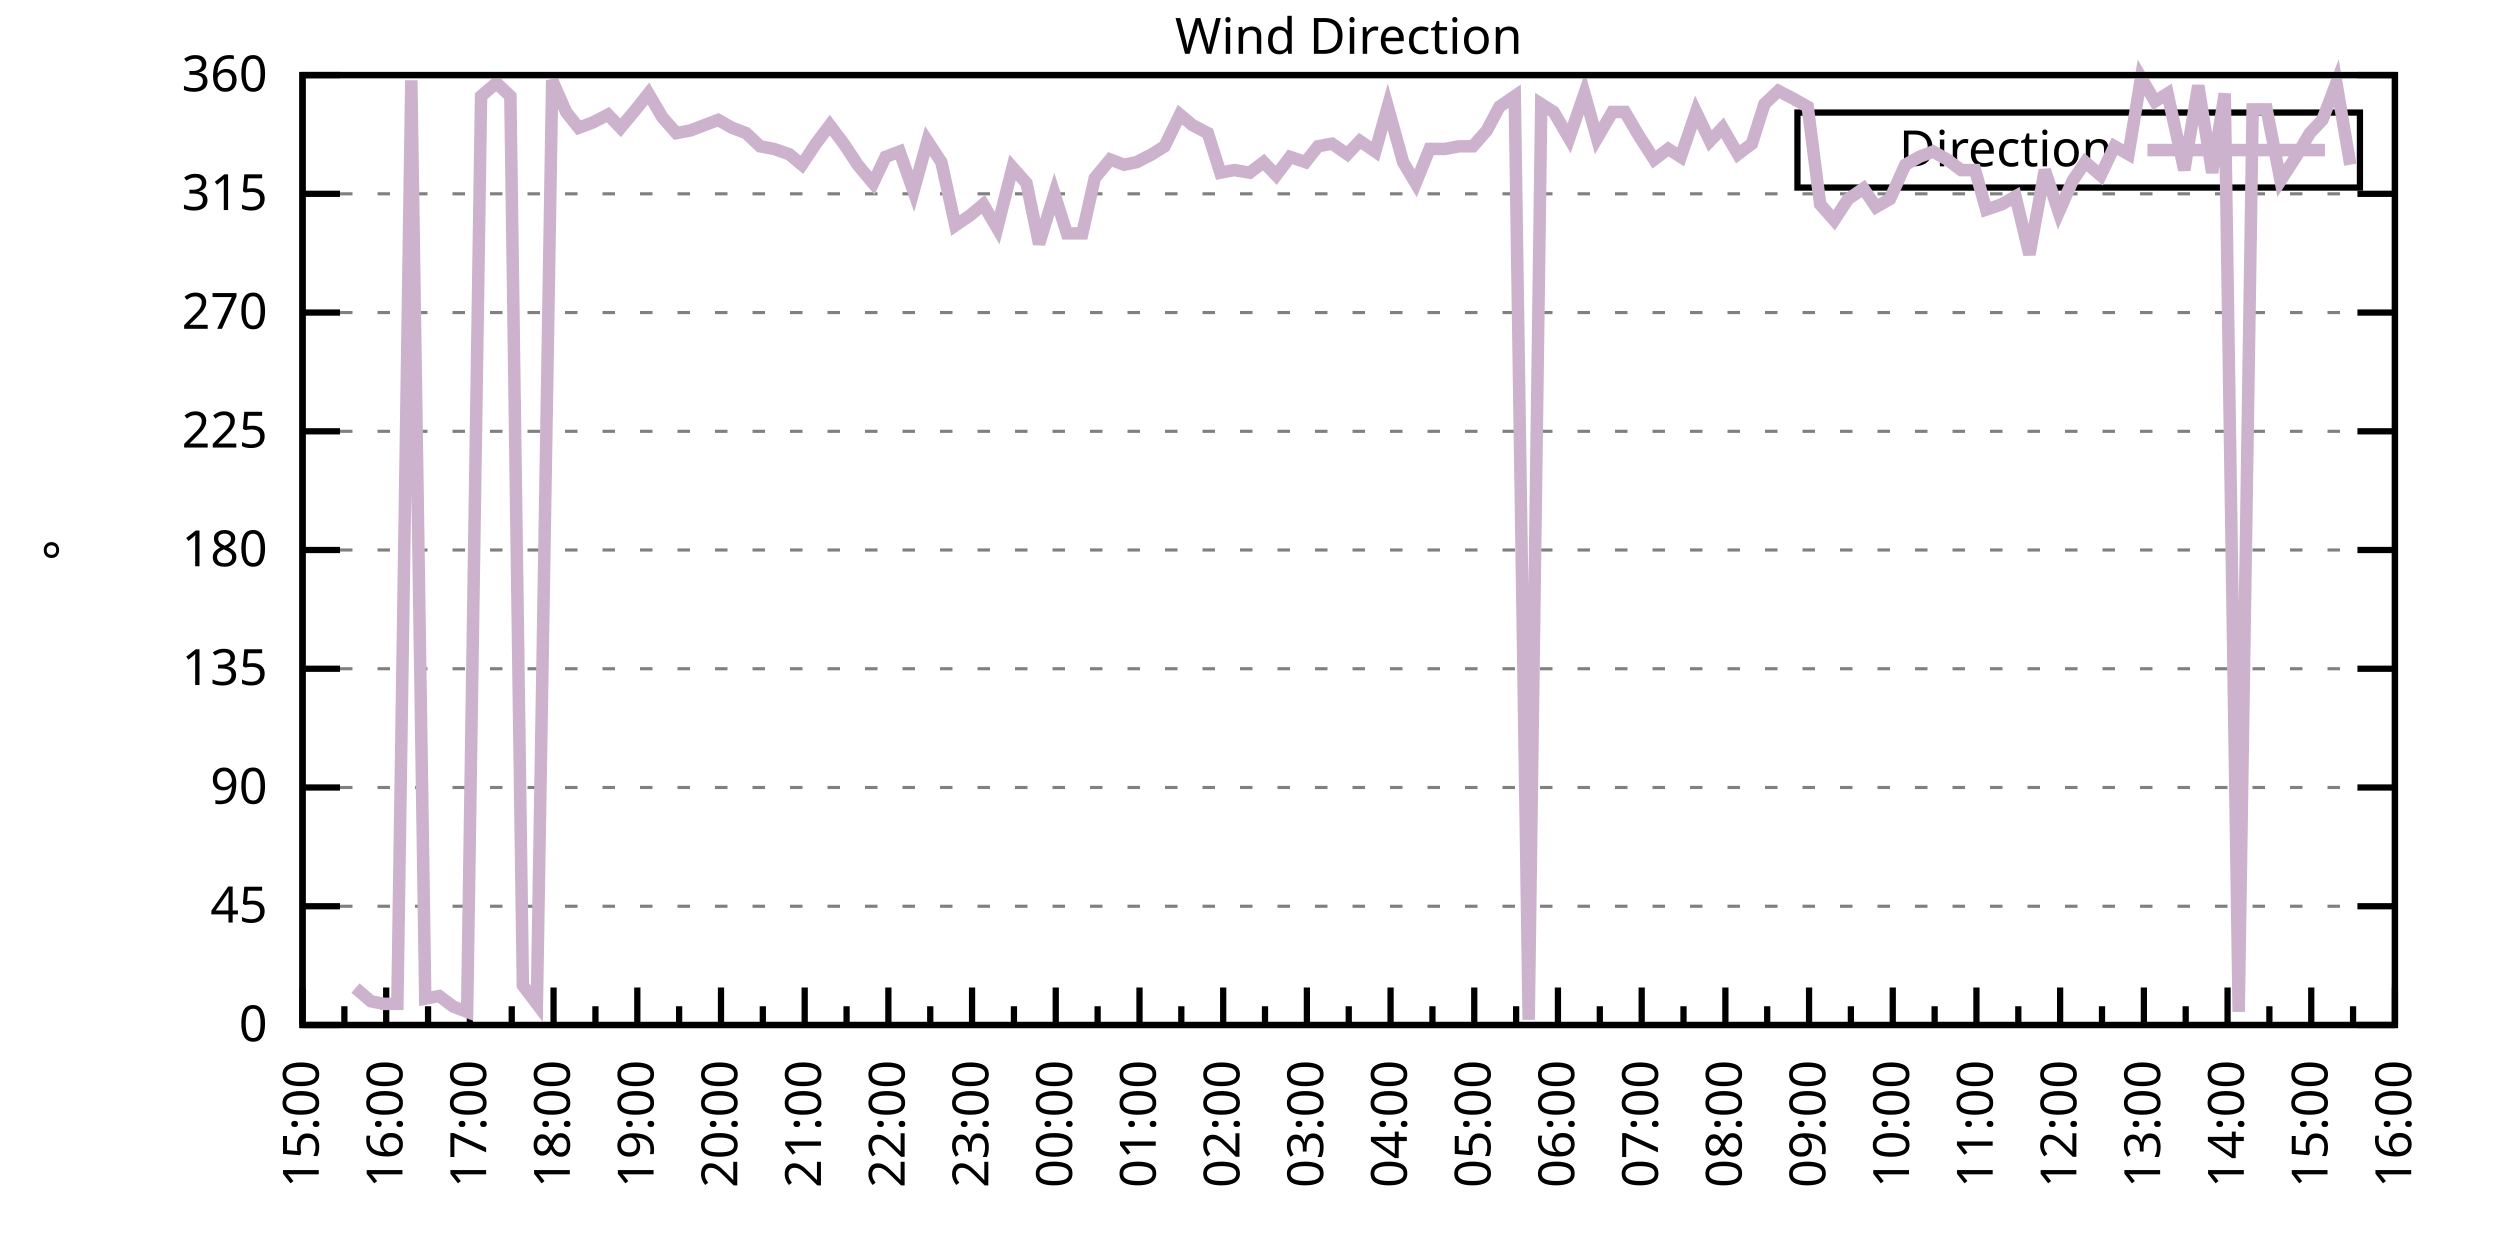
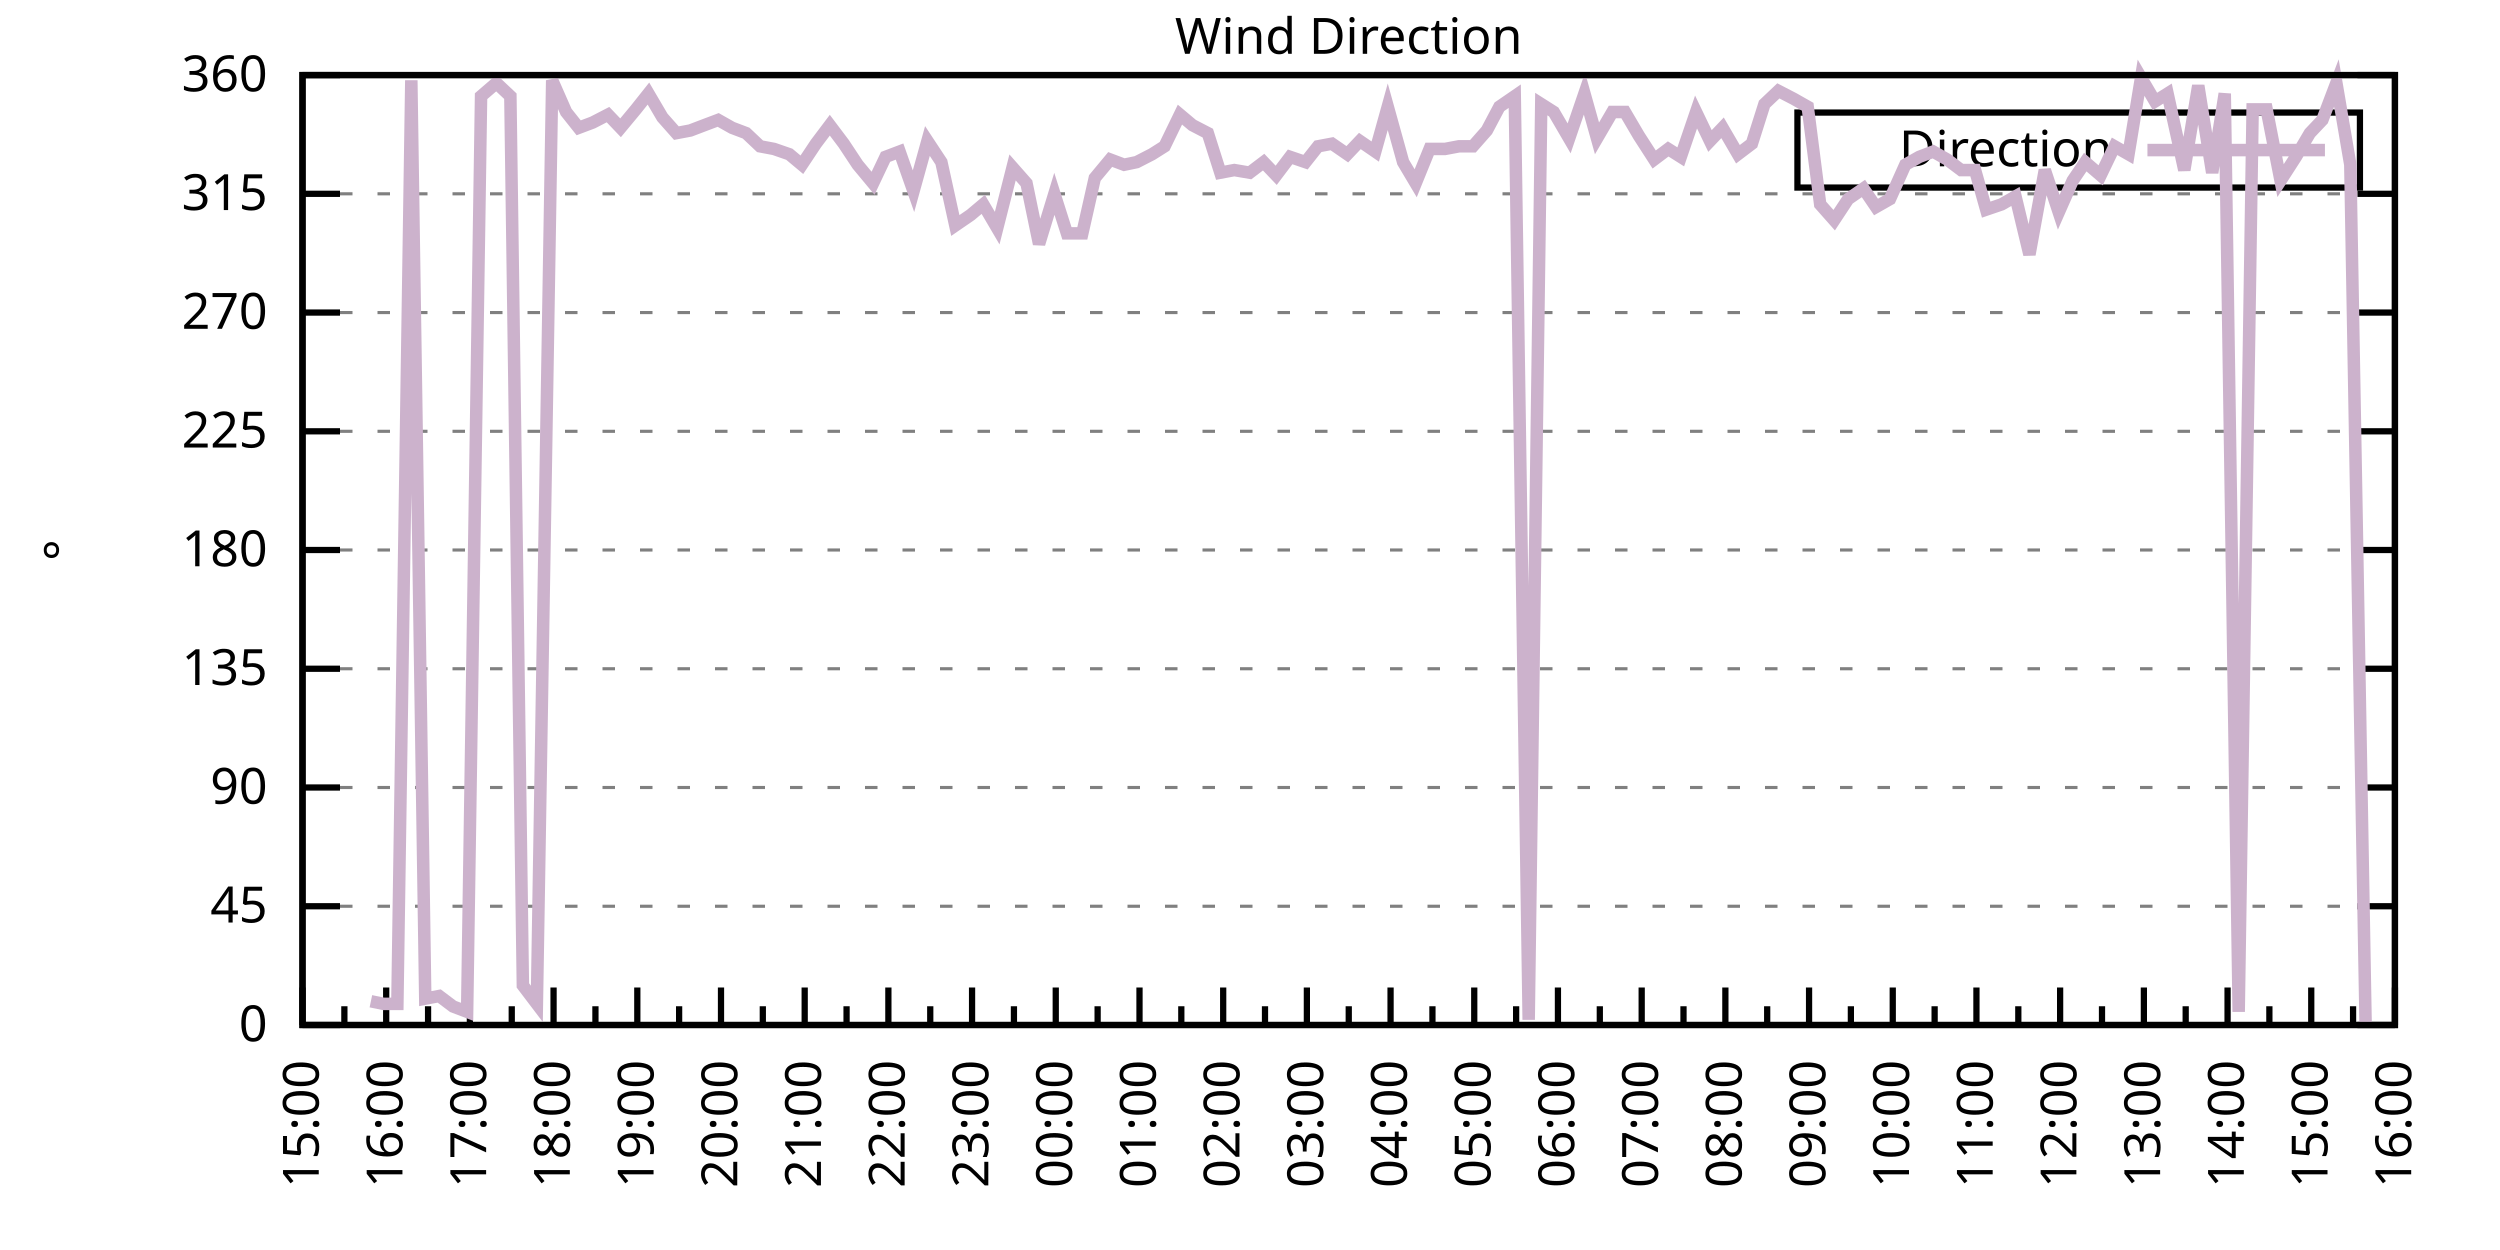
<svg xmlns="http://www.w3.org/2000/svg" xmlns:xlink="http://www.w3.org/1999/xlink" width="400" height="200" viewBox="0 0 400 200">
  <g id="gnuplot_canvas">
    <rect x="0" y="0" width="400" height="200" fill="none" />
    <defs>
      <circle id="gpDot" r="0.5" stroke-width="0.5" stroke="currentColor" />
      <path id="gpPt0" stroke-width="0.333" stroke="currentColor" d="M-1,0 h2 M0,-1 v2" />
      <path id="gpPt1" stroke-width="0.333" stroke="currentColor" d="M-1,-1 L1,1 M1,-1 L-1,1" />
      <path id="gpPt2" stroke-width="0.333" stroke="currentColor" d="M-1,0 L1,0 M0,-1 L0,1 M-1,-1 L1,1 M-1,1 L1,-1" />
      <rect id="gpPt3" stroke-width="0.333" stroke="currentColor" x="-1" y="-1" width="2" height="2" />
      <rect id="gpPt4" stroke-width="0.333" stroke="currentColor" fill="currentColor" x="-1" y="-1" width="2" height="2" />
      <circle id="gpPt5" stroke-width="0.333" stroke="currentColor" cx="0" cy="0" r="1" />
      <use xlink:href="#gpPt5" id="gpPt6" fill="currentColor" stroke="none" />
      <path id="gpPt7" stroke-width="0.333" stroke="currentColor" d="M0,-1.33 L-1.33,0.67 L1.33,0.67 z" />
      <use xlink:href="#gpPt7" id="gpPt8" fill="currentColor" stroke="none" />
      <use xlink:href="#gpPt7" id="gpPt9" stroke="currentColor" transform="rotate(180)" />
      <use xlink:href="#gpPt9" id="gpPt10" fill="currentColor" stroke="none" />
      <use xlink:href="#gpPt3" id="gpPt11" stroke="currentColor" transform="rotate(45)" />
      <use xlink:href="#gpPt11" id="gpPt12" fill="currentColor" stroke="none" />
      <path id="gpPt13" stroke-width="0.333" stroke="currentColor" d="M0,1.330 L1.265,0.411 L0.782,-1.067 L-0.782,-1.076 L-1.265,0.411 z" />
      <use xlink:href="#gpPt13" id="gpPt14" fill="currentColor" stroke="none" />
      <filter id="textbox" filterUnits="objectBoundingBox" x="0" y="0" height="1" width="1">
        <feFlood flood-color="white" flood-opacity="1" result="bgnd" />
        <feComposite in="SourceGraphic" in2="bgnd" operator="atop" />
      </filter>
      <filter id="greybox" filterUnits="objectBoundingBox" x="0" y="0" height="1" width="1">
        <feFlood flood-color="lightgrey" flood-opacity="1" result="grey" />
        <feComposite in="SourceGraphic" in2="grey" operator="atop" />
      </filter>
    </defs>
    <g fill="none" color="white" stroke="currentColor" stroke-width="1.00" stroke-linecap="butt" stroke-linejoin="miter">
</g>
    <g fill="none" color="black" stroke="currentColor" stroke-width="1.00" stroke-linecap="butt" stroke-linejoin="miter">
      <g stroke="none" shape-rendering="crispEdges">
        <polygon fill="rgb(255, 255, 255)" points="48.40,164.00 383.18,164.00 383.18,12.02 48.40,12.02 " />
      </g>
    </g>
    <g fill="none" color="black" stroke="currentColor" stroke-width="1.00" stroke-linecap="butt" stroke-linejoin="miter">
</g>
    <g fill="none" color="black" stroke="black" stroke-width="0.50" stroke-linecap="butt" stroke-linejoin="miter">
</g>
    <g fill="none" color="gray" stroke="currentColor" stroke-width="0.50" stroke-linecap="butt" stroke-linejoin="miter">
      <path stroke="gray" stroke-dasharray="2,4" class="gridline" d="M48.40,164.00 L383.19,164.00  " />
    </g>
    <g fill="none" color="gray" stroke="gray" stroke-width="1.00" stroke-linecap="butt" stroke-linejoin="miter">
</g>
    <g fill="none" color="black" stroke="currentColor" stroke-width="1.00" stroke-linecap="butt" stroke-linejoin="miter">
      <path stroke="black" d="M48.40,164.00 L54.40,164.00 M383.19,164.00 L377.19,164.00  " />
      <g transform="translate(42.80,166.60)" stroke="none" fill="black" font-family="Sans" font-size="8.00" text-anchor="end">
        <text>
          <tspan font-family="Sans"> 0</tspan>
        </text>
      </g>
    </g>
    <g fill="none" color="black" stroke="currentColor" stroke-width="1.00" stroke-linecap="butt" stroke-linejoin="miter">
</g>
    <g fill="none" color="black" stroke="black" stroke-width="0.50" stroke-linecap="butt" stroke-linejoin="miter">
</g>
    <g fill="none" color="gray" stroke="currentColor" stroke-width="0.50" stroke-linecap="butt" stroke-linejoin="miter">
      <path stroke="gray" stroke-dasharray="2,4" class="gridline" d="M48.40,145.00 L383.19,145.00  " />
    </g>
    <g fill="none" color="gray" stroke="gray" stroke-width="1.00" stroke-linecap="butt" stroke-linejoin="miter">
</g>
    <g fill="none" color="black" stroke="currentColor" stroke-width="1.00" stroke-linecap="butt" stroke-linejoin="miter">
      <path stroke="black" d="M48.40,145.00 L54.40,145.00 M383.19,145.00 L377.19,145.00  " />
      <g transform="translate(42.80,147.60)" stroke="none" fill="black" font-family="Sans" font-size="8.00" text-anchor="end">
        <text>
          <tspan font-family="Sans"> 45</tspan>
        </text>
      </g>
    </g>
    <g fill="none" color="black" stroke="currentColor" stroke-width="1.00" stroke-linecap="butt" stroke-linejoin="miter">
</g>
    <g fill="none" color="black" stroke="black" stroke-width="0.50" stroke-linecap="butt" stroke-linejoin="miter">
</g>
    <g fill="none" color="gray" stroke="currentColor" stroke-width="0.50" stroke-linecap="butt" stroke-linejoin="miter">
      <path stroke="gray" stroke-dasharray="2,4" class="gridline" d="M48.40,126.00 L383.19,126.00  " />
    </g>
    <g fill="none" color="gray" stroke="gray" stroke-width="1.00" stroke-linecap="butt" stroke-linejoin="miter">
</g>
    <g fill="none" color="black" stroke="currentColor" stroke-width="1.00" stroke-linecap="butt" stroke-linejoin="miter">
      <path stroke="black" d="M48.40,126.00 L54.40,126.00 M383.19,126.00 L377.19,126.00  " />
      <g transform="translate(42.80,128.60)" stroke="none" fill="black" font-family="Sans" font-size="8.00" text-anchor="end">
        <text>
          <tspan font-family="Sans"> 90</tspan>
        </text>
      </g>
    </g>
    <g fill="none" color="black" stroke="currentColor" stroke-width="1.00" stroke-linecap="butt" stroke-linejoin="miter">
</g>
    <g fill="none" color="black" stroke="black" stroke-width="0.50" stroke-linecap="butt" stroke-linejoin="miter">
</g>
    <g fill="none" color="gray" stroke="currentColor" stroke-width="0.50" stroke-linecap="butt" stroke-linejoin="miter">
      <path stroke="gray" stroke-dasharray="2,4" class="gridline" d="M48.40,107.00 L383.19,107.00  " />
    </g>
    <g fill="none" color="gray" stroke="gray" stroke-width="1.00" stroke-linecap="butt" stroke-linejoin="miter">
</g>
    <g fill="none" color="black" stroke="currentColor" stroke-width="1.00" stroke-linecap="butt" stroke-linejoin="miter">
      <path stroke="black" d="M48.40,107.00 L54.40,107.00 M383.19,107.00 L377.19,107.00  " />
      <g transform="translate(42.80,109.60)" stroke="none" fill="black" font-family="Sans" font-size="8.00" text-anchor="end">
        <text>
          <tspan font-family="Sans"> 135</tspan>
        </text>
      </g>
    </g>
    <g fill="none" color="black" stroke="currentColor" stroke-width="1.00" stroke-linecap="butt" stroke-linejoin="miter">
</g>
    <g fill="none" color="black" stroke="black" stroke-width="0.50" stroke-linecap="butt" stroke-linejoin="miter">
</g>
    <g fill="none" color="gray" stroke="currentColor" stroke-width="0.50" stroke-linecap="butt" stroke-linejoin="miter">
      <path stroke="gray" stroke-dasharray="2,4" class="gridline" d="M48.40,88.00 L383.19,88.00  " />
    </g>
    <g fill="none" color="gray" stroke="gray" stroke-width="1.00" stroke-linecap="butt" stroke-linejoin="miter">
</g>
    <g fill="none" color="black" stroke="currentColor" stroke-width="1.00" stroke-linecap="butt" stroke-linejoin="miter">
      <path stroke="black" d="M48.40,88.00 L54.40,88.00 M383.19,88.00 L377.19,88.00  " />
      <g transform="translate(42.80,90.60)" stroke="none" fill="black" font-family="Sans" font-size="8.00" text-anchor="end">
        <text>
          <tspan font-family="Sans"> 180</tspan>
        </text>
      </g>
    </g>
    <g fill="none" color="black" stroke="currentColor" stroke-width="1.00" stroke-linecap="butt" stroke-linejoin="miter">
</g>
    <g fill="none" color="black" stroke="black" stroke-width="0.50" stroke-linecap="butt" stroke-linejoin="miter">
</g>
    <g fill="none" color="gray" stroke="currentColor" stroke-width="0.50" stroke-linecap="butt" stroke-linejoin="miter">
      <path stroke="gray" stroke-dasharray="2,4" class="gridline" d="M48.40,69.01 L383.19,69.01  " />
    </g>
    <g fill="none" color="gray" stroke="gray" stroke-width="1.00" stroke-linecap="butt" stroke-linejoin="miter">
</g>
    <g fill="none" color="black" stroke="currentColor" stroke-width="1.00" stroke-linecap="butt" stroke-linejoin="miter">
      <path stroke="black" d="M48.40,69.01 L54.40,69.01 M383.19,69.01 L377.19,69.01  " />
      <g transform="translate(42.80,71.61)" stroke="none" fill="black" font-family="Sans" font-size="8.00" text-anchor="end">
        <text>
          <tspan font-family="Sans"> 225</tspan>
        </text>
      </g>
    </g>
    <g fill="none" color="black" stroke="currentColor" stroke-width="1.00" stroke-linecap="butt" stroke-linejoin="miter">
</g>
    <g fill="none" color="black" stroke="black" stroke-width="0.50" stroke-linecap="butt" stroke-linejoin="miter">
</g>
    <g fill="none" color="gray" stroke="currentColor" stroke-width="0.50" stroke-linecap="butt" stroke-linejoin="miter">
      <path stroke="gray" stroke-dasharray="2,4" class="gridline" d="M48.40,50.01 L383.19,50.01  " />
    </g>
    <g fill="none" color="gray" stroke="gray" stroke-width="1.00" stroke-linecap="butt" stroke-linejoin="miter">
</g>
    <g fill="none" color="black" stroke="currentColor" stroke-width="1.00" stroke-linecap="butt" stroke-linejoin="miter">
      <path stroke="black" d="M48.40,50.01 L54.40,50.01 M383.19,50.01 L377.19,50.01  " />
      <g transform="translate(42.80,52.61)" stroke="none" fill="black" font-family="Sans" font-size="8.00" text-anchor="end">
        <text>
          <tspan font-family="Sans"> 270</tspan>
        </text>
      </g>
    </g>
    <g fill="none" color="black" stroke="currentColor" stroke-width="1.00" stroke-linecap="butt" stroke-linejoin="miter">
</g>
    <g fill="none" color="black" stroke="black" stroke-width="0.50" stroke-linecap="butt" stroke-linejoin="miter">
</g>
    <g fill="none" color="gray" stroke="currentColor" stroke-width="0.50" stroke-linecap="butt" stroke-linejoin="miter">
      <path stroke="gray" stroke-dasharray="2,4" class="gridline" d="M48.40,31.01 L383.19,31.01  " />
    </g>
    <g fill="none" color="gray" stroke="gray" stroke-width="1.00" stroke-linecap="butt" stroke-linejoin="miter">
</g>
    <g fill="none" color="black" stroke="currentColor" stroke-width="1.00" stroke-linecap="butt" stroke-linejoin="miter">
      <path stroke="black" d="M48.40,31.01 L54.40,31.01 M383.19,31.01 L377.19,31.01  " />
      <g transform="translate(42.80,33.61)" stroke="none" fill="black" font-family="Sans" font-size="8.00" text-anchor="end">
        <text>
          <tspan font-family="Sans"> 315</tspan>
        </text>
      </g>
    </g>
    <g fill="none" color="black" stroke="currentColor" stroke-width="1.00" stroke-linecap="butt" stroke-linejoin="miter">
</g>
    <g fill="none" color="black" stroke="black" stroke-width="0.50" stroke-linecap="butt" stroke-linejoin="miter">
</g>
    <g fill="none" color="gray" stroke="currentColor" stroke-width="0.50" stroke-linecap="butt" stroke-linejoin="miter">
      <path stroke="gray" stroke-dasharray="2,4" class="gridline" d="M48.40,12.01 L383.19,12.01  " />
    </g>
    <g fill="none" color="gray" stroke="gray" stroke-width="1.00" stroke-linecap="butt" stroke-linejoin="miter">
</g>
    <g fill="none" color="black" stroke="currentColor" stroke-width="1.00" stroke-linecap="butt" stroke-linejoin="miter">
      <path stroke="black" d="M48.40,12.01 L54.40,12.01 M383.19,12.01 L377.19,12.01  " />
      <g transform="translate(42.80,14.61)" stroke="none" fill="black" font-family="Sans" font-size="8.00" text-anchor="end">
        <text>
          <tspan font-family="Sans"> 360</tspan>
        </text>
      </g>
    </g>
    <g fill="none" color="black" stroke="currentColor" stroke-width="1.00" stroke-linecap="butt" stroke-linejoin="miter">
      <path stroke="black" d="M48.40,164.00 L48.40,158.00  " />
      <g transform="translate(51.00,169.60) rotate(270)" stroke="none" fill="black" font-family="Sans" font-size="8.00" text-anchor="end">
        <text>
          <tspan font-family="Sans">15:00</tspan>
        </text>
      </g>
    </g>
    <g fill="none" color="black" stroke="currentColor" stroke-width="1.00" stroke-linecap="butt" stroke-linejoin="miter">
      <path stroke="black" d="M55.10,164.00 L55.10,161.00 M61.79,164.00 L61.79,158.00  " />
      <g transform="translate(64.39,169.60) rotate(270)" stroke="none" fill="black" font-family="Sans" font-size="8.00" text-anchor="end">
        <text>
          <tspan font-family="Sans">16:00</tspan>
        </text>
      </g>
    </g>
    <g fill="none" color="black" stroke="currentColor" stroke-width="1.00" stroke-linecap="butt" stroke-linejoin="miter">
      <path stroke="black" d="M68.49,164.00 L68.49,161.00 M75.18,164.00 L75.18,158.00  " />
      <g transform="translate(77.78,169.60) rotate(270)" stroke="none" fill="black" font-family="Sans" font-size="8.00" text-anchor="end">
        <text>
          <tspan font-family="Sans">17:00</tspan>
        </text>
      </g>
    </g>
    <g fill="none" color="black" stroke="currentColor" stroke-width="1.00" stroke-linecap="butt" stroke-linejoin="miter">
      <path stroke="black" d="M81.88,164.00 L81.88,161.00 M88.57,164.00 L88.57,158.00  " />
      <g transform="translate(91.17,169.60) rotate(270)" stroke="none" fill="black" font-family="Sans" font-size="8.00" text-anchor="end">
        <text>
          <tspan font-family="Sans">18:00</tspan>
        </text>
      </g>
    </g>
    <g fill="none" color="black" stroke="currentColor" stroke-width="1.00" stroke-linecap="butt" stroke-linejoin="miter">
      <path stroke="black" d="M95.27,164.00 L95.27,161.00 M101.97,164.00 L101.97,158.00  " />
      <g transform="translate(104.57,169.60) rotate(270)" stroke="none" fill="black" font-family="Sans" font-size="8.00" text-anchor="end">
        <text>
          <tspan font-family="Sans">19:00</tspan>
        </text>
      </g>
    </g>
    <g fill="none" color="black" stroke="currentColor" stroke-width="1.00" stroke-linecap="butt" stroke-linejoin="miter">
      <path stroke="black" d="M108.66,164.00 L108.66,161.00 M115.36,164.00 L115.36,158.00  " />
      <g transform="translate(117.96,169.60) rotate(270)" stroke="none" fill="black" font-family="Sans" font-size="8.00" text-anchor="end">
        <text>
          <tspan font-family="Sans">20:00</tspan>
        </text>
      </g>
    </g>
    <g fill="none" color="black" stroke="currentColor" stroke-width="1.00" stroke-linecap="butt" stroke-linejoin="miter">
      <path stroke="black" d="M122.05,164.00 L122.05,161.00 M128.75,164.00 L128.75,158.00  " />
      <g transform="translate(131.35,169.60) rotate(270)" stroke="none" fill="black" font-family="Sans" font-size="8.00" text-anchor="end">
        <text>
          <tspan font-family="Sans">21:00</tspan>
        </text>
      </g>
    </g>
    <g fill="none" color="black" stroke="currentColor" stroke-width="1.00" stroke-linecap="butt" stroke-linejoin="miter">
      <path stroke="black" d="M135.45,164.00 L135.45,161.00 M142.14,164.00 L142.14,158.00  " />
      <g transform="translate(144.74,169.60) rotate(270)" stroke="none" fill="black" font-family="Sans" font-size="8.00" text-anchor="end">
        <text>
          <tspan font-family="Sans">22:00</tspan>
        </text>
      </g>
    </g>
    <g fill="none" color="black" stroke="currentColor" stroke-width="1.00" stroke-linecap="butt" stroke-linejoin="miter">
      <path stroke="black" d="M148.84,164.00 L148.84,161.00 M155.53,164.00 L155.53,158.00  " />
      <g transform="translate(158.13,169.60) rotate(270)" stroke="none" fill="black" font-family="Sans" font-size="8.00" text-anchor="end">
        <text>
          <tspan font-family="Sans">23:00</tspan>
        </text>
      </g>
    </g>
    <g fill="none" color="black" stroke="currentColor" stroke-width="1.00" stroke-linecap="butt" stroke-linejoin="miter">
      <path stroke="black" d="M162.23,164.00 L162.23,161.00 M168.92,164.00 L168.92,158.00  " />
      <g transform="translate(171.52,169.60) rotate(270)" stroke="none" fill="black" font-family="Sans" font-size="8.00" text-anchor="end">
        <text>
          <tspan font-family="Sans">00:00</tspan>
        </text>
      </g>
    </g>
    <g fill="none" color="black" stroke="currentColor" stroke-width="1.00" stroke-linecap="butt" stroke-linejoin="miter">
      <path stroke="black" d="M175.62,164.00 L175.62,161.00 M182.32,164.00 L182.32,158.00  " />
      <g transform="translate(184.92,169.60) rotate(270)" stroke="none" fill="black" font-family="Sans" font-size="8.00" text-anchor="end">
        <text>
          <tspan font-family="Sans">01:00</tspan>
        </text>
      </g>
    </g>
    <g fill="none" color="black" stroke="currentColor" stroke-width="1.00" stroke-linecap="butt" stroke-linejoin="miter">
      <path stroke="black" d="M189.01,164.00 L189.01,161.00 M195.71,164.00 L195.71,158.00  " />
      <g transform="translate(198.31,169.60) rotate(270)" stroke="none" fill="black" font-family="Sans" font-size="8.00" text-anchor="end">
        <text>
          <tspan font-family="Sans">02:00</tspan>
        </text>
      </g>
    </g>
    <g fill="none" color="black" stroke="currentColor" stroke-width="1.00" stroke-linecap="butt" stroke-linejoin="miter">
      <path stroke="black" d="M202.40,164.00 L202.40,161.00 M209.10,164.00 L209.10,158.00  " />
      <g transform="translate(211.70,169.60) rotate(270)" stroke="none" fill="black" font-family="Sans" font-size="8.00" text-anchor="end">
        <text>
          <tspan font-family="Sans">03:00</tspan>
        </text>
      </g>
    </g>
    <g fill="none" color="black" stroke="currentColor" stroke-width="1.00" stroke-linecap="butt" stroke-linejoin="miter">
      <path stroke="black" d="M215.80,164.00 L215.80,161.00 M222.49,164.00 L222.49,158.00  " />
      <g transform="translate(225.09,169.60) rotate(270)" stroke="none" fill="black" font-family="Sans" font-size="8.00" text-anchor="end">
        <text>
          <tspan font-family="Sans">04:00</tspan>
        </text>
      </g>
    </g>
    <g fill="none" color="black" stroke="currentColor" stroke-width="1.00" stroke-linecap="butt" stroke-linejoin="miter">
      <path stroke="black" d="M229.19,164.00 L229.19,161.00 M235.88,164.00 L235.88,158.00  " />
      <g transform="translate(238.48,169.60) rotate(270)" stroke="none" fill="black" font-family="Sans" font-size="8.00" text-anchor="end">
        <text>
          <tspan font-family="Sans">05:00</tspan>
        </text>
      </g>
    </g>
    <g fill="none" color="black" stroke="currentColor" stroke-width="1.00" stroke-linecap="butt" stroke-linejoin="miter">
      <path stroke="black" d="M242.58,164.00 L242.58,161.00 M249.27,164.00 L249.27,158.00  " />
      <g transform="translate(251.87,169.60) rotate(270)" stroke="none" fill="black" font-family="Sans" font-size="8.00" text-anchor="end">
        <text>
          <tspan font-family="Sans">06:00</tspan>
        </text>
      </g>
    </g>
    <g fill="none" color="black" stroke="currentColor" stroke-width="1.00" stroke-linecap="butt" stroke-linejoin="miter">
      <path stroke="black" d="M255.97,164.00 L255.97,161.00 M262.67,164.00 L262.67,158.00  " />
      <g transform="translate(265.27,169.60) rotate(270)" stroke="none" fill="black" font-family="Sans" font-size="8.00" text-anchor="end">
        <text>
          <tspan font-family="Sans">07:00</tspan>
        </text>
      </g>
    </g>
    <g fill="none" color="black" stroke="currentColor" stroke-width="1.00" stroke-linecap="butt" stroke-linejoin="miter">
      <path stroke="black" d="M269.36,164.00 L269.36,161.00 M276.06,164.00 L276.06,158.00  " />
      <g transform="translate(278.66,169.60) rotate(270)" stroke="none" fill="black" font-family="Sans" font-size="8.00" text-anchor="end">
        <text>
          <tspan font-family="Sans">08:00</tspan>
        </text>
      </g>
    </g>
    <g fill="none" color="black" stroke="currentColor" stroke-width="1.00" stroke-linecap="butt" stroke-linejoin="miter">
      <path stroke="black" d="M282.75,164.00 L282.75,161.00 M289.45,164.00 L289.45,158.00  " />
      <g transform="translate(292.05,169.60) rotate(270)" stroke="none" fill="black" font-family="Sans" font-size="8.00" text-anchor="end">
        <text>
          <tspan font-family="Sans">09:00</tspan>
        </text>
      </g>
    </g>
    <g fill="none" color="black" stroke="currentColor" stroke-width="1.00" stroke-linecap="butt" stroke-linejoin="miter">
      <path stroke="black" d="M296.14,164.00 L296.14,161.00 M302.84,164.00 L302.84,158.00  " />
      <g transform="translate(305.44,169.60) rotate(270)" stroke="none" fill="black" font-family="Sans" font-size="8.00" text-anchor="end">
        <text>
          <tspan font-family="Sans">10:00</tspan>
        </text>
      </g>
    </g>
    <g fill="none" color="black" stroke="currentColor" stroke-width="1.00" stroke-linecap="butt" stroke-linejoin="miter">
      <path stroke="black" d="M309.54,164.00 L309.54,161.00 M316.23,164.00 L316.23,158.00  " />
      <g transform="translate(318.83,169.60) rotate(270)" stroke="none" fill="black" font-family="Sans" font-size="8.00" text-anchor="end">
        <text>
          <tspan font-family="Sans">11:00</tspan>
        </text>
      </g>
    </g>
    <g fill="none" color="black" stroke="currentColor" stroke-width="1.00" stroke-linecap="butt" stroke-linejoin="miter">
      <path stroke="black" d="M322.93,164.00 L322.93,161.00 M329.62,164.00 L329.62,158.00  " />
      <g transform="translate(332.22,169.60) rotate(270)" stroke="none" fill="black" font-family="Sans" font-size="8.00" text-anchor="end">
        <text>
          <tspan font-family="Sans">12:00</tspan>
        </text>
      </g>
    </g>
    <g fill="none" color="black" stroke="currentColor" stroke-width="1.00" stroke-linecap="butt" stroke-linejoin="miter">
      <path stroke="black" d="M336.32,164.00 L336.32,161.00 M343.02,164.00 L343.02,158.00  " />
      <g transform="translate(345.62,169.60) rotate(270)" stroke="none" fill="black" font-family="Sans" font-size="8.00" text-anchor="end">
        <text>
          <tspan font-family="Sans">13:00</tspan>
        </text>
      </g>
    </g>
    <g fill="none" color="black" stroke="currentColor" stroke-width="1.00" stroke-linecap="butt" stroke-linejoin="miter">
      <path stroke="black" d="M349.71,164.00 L349.71,161.00 M356.41,164.00 L356.41,158.00  " />
      <g transform="translate(359.01,169.60) rotate(270)" stroke="none" fill="black" font-family="Sans" font-size="8.00" text-anchor="end">
        <text>
          <tspan font-family="Sans">14:00</tspan>
        </text>
      </g>
    </g>
    <g fill="none" color="black" stroke="currentColor" stroke-width="1.00" stroke-linecap="butt" stroke-linejoin="miter">
      <path stroke="black" d="M363.10,164.00 L363.10,161.00 M369.80,164.00 L369.80,158.00  " />
      <g transform="translate(372.40,169.60) rotate(270)" stroke="none" fill="black" font-family="Sans" font-size="8.00" text-anchor="end">
        <text>
          <tspan font-family="Sans">15:00</tspan>
        </text>
      </g>
    </g>
    <g fill="none" color="black" stroke="currentColor" stroke-width="1.00" stroke-linecap="butt" stroke-linejoin="miter">
      <path stroke="black" d="M376.49,164.00 L376.49,161.00 M383.19,164.00 L383.19,158.00  " />
      <g transform="translate(385.79,169.60) rotate(270)" stroke="none" fill="black" font-family="Sans" font-size="8.00" text-anchor="end">
        <text>
          <tspan font-family="Sans">16:00</tspan>
        </text>
      </g>
    </g>
    <g fill="none" color="black" stroke="currentColor" stroke-width="1.00" stroke-linecap="butt" stroke-linejoin="miter">
</g>
    <g fill="none" color="black" stroke="currentColor" stroke-width="1.00" stroke-linecap="butt" stroke-linejoin="miter">
      <path stroke="black" d="M48.40,12.01 L48.40,164.00 L383.19,164.00 L383.19,12.01 L48.40,12.01 Z  " />
    </g>
    <g fill="none" color="black" stroke="currentColor" stroke-width="1.00" stroke-linecap="butt" stroke-linejoin="miter">
      <g transform="translate(12.80,88.01) rotate(270)" stroke="none" fill="black" font-family="Sans" font-size="8.00" text-anchor="middle">
        <text>
          <tspan font-family="Sans">°</tspan>
        </text>
      </g>
    </g>
    <g fill="none" color="black" stroke="currentColor" stroke-width="1.00" stroke-linecap="butt" stroke-linejoin="miter">
</g>
    <g fill="none" color="black" stroke="currentColor" stroke-width="1.00" stroke-linecap="butt" stroke-linejoin="miter">
      <path stroke="black" d="M287.59,30.01 L287.59,18.01 L377.59,18.01 L377.59,30.01 L287.59,30.01 Z  " />
    </g>
    <g id="Wind_direction_plot_1">
      <g fill="none" color="white" stroke="black" stroke-width="2.00" stroke-linecap="butt" stroke-linejoin="miter">
</g>
      <g fill="none" color="black" stroke="currentColor" stroke-width="2.00" stroke-linecap="butt" stroke-linejoin="miter">
        <g transform="translate(337.99,26.61)" stroke="none" fill="black" font-family="Sans" font-size="8.00" text-anchor="end">
          <text>
            <tspan font-family="Sans">Direction</tspan>
          </text>
        </g>
      </g>
      <g fill="none" color="black" stroke="currentColor" stroke-width="2.00" stroke-linecap="butt" stroke-linejoin="miter">
-         <path stroke="rgb(204, 178, 204)" d="M343.59,24.01 L371.99,24.01 M56.88,158.09 L59.34,160.20 L61.35,160.62 L63.58,160.62 L65.81,12.85 L68.04,159.78   L70.27,159.36 L72.50,161.04 L74.74,161.89 L76.97,15.39 L79.42,13.28 L81.66,15.39 L83.66,157.67 L85.90,160.62   L88.35,12.85 L90.58,17.92 L92.59,20.45 L94.82,19.61 L97.28,18.34 L99.29,20.45 L101.74,17.50 L103.75,14.97   L105.98,18.77 L108.22,21.30 L110.45,20.88 L112.68,20.03 L114.91,19.19 L117.14,20.45 L119.38,21.30 L121.61,23.41   L123.84,23.83 L126.29,24.68 L128.30,26.36 L130.54,22.99 L132.77,20.03 L135.00,22.99 L137.23,26.36 L139.69,29.32   L141.69,25.10 L143.93,24.25 L146.16,30.59 L148.39,22.56 L150.62,25.94 L152.85,36.08 L155.31,34.39 L157.32,32.70   L159.55,36.50 L162.01,26.79 L164.24,29.32 L166.25,39.03 L168.70,31.01 L170.71,37.34 L173.17,37.34 L175.17,28.48   L177.63,25.52 L179.86,26.36 L181.87,25.94 L184.32,24.68 L186.33,23.41 L188.79,18.34 L190.80,20.03 L193.25,21.30   L195.26,27.63 L197.49,27.21 L199.95,27.63 L202.18,25.94 L204.19,28.05 L206.42,25.10 L208.88,25.94 L210.88,23.41   L213.12,22.99 L215.57,24.68 L217.58,22.56 L220.04,24.25 L222.04,17.08 L224.50,25.94 L226.51,29.32 L228.74,23.83   L231.20,23.83 L233.43,23.41 L235.66,23.41 L237.89,20.88 L239.90,17.08 L242.36,15.39 L244.59,163.16 L246.60,16.65   L248.60,17.92 L251.06,22.14 L253.51,14.97 L255.52,22.14 L257.98,17.92 L259.99,17.92 L262.22,21.72 L264.67,25.52   L266.91,23.83 L268.92,25.10 L271.37,17.92 L273.60,22.56 L275.61,20.45 L278.07,24.68 L280.30,22.99 L282.31,16.65   L284.54,14.54 L286.99,15.81 L289.23,17.08 L291.23,32.70 L293.47,35.23 L295.70,31.85 L298.15,30.16 L300.16,33.12   L302.39,31.85 L304.85,26.36 L307.08,25.10 L309.31,24.25 L311.54,25.52 L313.78,27.21 L316.01,27.21 L317.79,33.54   L320.25,32.70 L322.48,31.43 L324.71,40.72 L327.17,27.21 L329.40,33.96 L331.63,28.90 L333.64,25.94 L336.10,28.05   L338.33,23.41 L340.56,24.68 L342.57,12.43 L344.80,16.23 L346.81,14.97 L349.49,27.21 L351.72,13.70 L353.95,27.63   L355.96,14.97 L358.19,161.89 L360.42,17.50 L362.66,17.50 L364.89,28.90 L367.34,25.10 L369.58,21.30 L371.58,19.19   L373.82,13.28 L376.05,26.36  " />
+         <path stroke="rgb(204, 178, 204)" d="M343.59,24.01 L371.99,24.01 M59.34,160.20 L61.35,160.62 L63.58,160.62 L65.81,12.85 L68.04,159.78 L70.27,159.36   L72.50,161.04 L74.74,161.89 L76.97,15.39 L79.42,13.28 L81.66,15.39 L83.66,157.67 L85.90,160.62 L88.35,12.85   L90.58,17.92 L92.59,20.45 L94.82,19.61 L97.28,18.34 L99.29,20.45 L101.74,17.50 L103.75,14.97 L105.98,18.77   L108.22,21.30 L110.45,20.88 L112.68,20.03 L114.91,19.19 L117.14,20.45 L119.38,21.30 L121.61,23.41 L123.84,23.83   L126.29,24.68 L128.30,26.36 L130.54,22.99 L132.77,20.03 L135.00,22.99 L137.23,26.36 L139.69,29.32 L141.69,25.10   L143.93,24.25 L146.16,30.59 L148.39,22.56 L150.62,25.94 L152.85,36.08 L155.31,34.39 L157.32,32.70 L159.55,36.50   L162.01,26.79 L164.24,29.32 L166.25,39.03 L168.70,31.01 L170.71,37.34 L173.17,37.34 L175.17,28.48 L177.63,25.52   L179.86,26.36 L181.87,25.94 L184.32,24.68 L186.33,23.41 L188.79,18.34 L190.80,20.03 L193.25,21.30 L195.26,27.63   L197.49,27.21 L199.95,27.63 L202.18,25.94 L204.19,28.05 L206.42,25.10 L208.88,25.94 L210.88,23.41 L213.12,22.99   L215.57,24.68 L217.58,22.56 L220.04,24.25 L222.04,17.08 L224.50,25.94 L226.51,29.32 L228.74,23.83 L231.20,23.83   L233.43,23.41 L235.66,23.41 L237.89,20.88 L239.90,17.08 L242.36,15.39 L244.59,163.16 L246.60,16.65 L248.60,17.92   L251.06,22.14 L253.51,14.97 L255.52,22.14 L257.98,17.92 L259.99,17.92 L262.22,21.72 L264.67,25.52 L266.91,23.83   L268.92,25.10 L271.37,17.92 L273.60,22.56 L275.61,20.45 L278.07,24.68 L280.30,22.99 L282.31,16.65 L284.54,14.54   L286.99,15.81 L289.23,17.08 L291.23,32.70 L293.47,35.23 L295.70,31.85 L298.15,30.16 L300.16,33.12 L302.39,31.85   L304.85,26.36 L307.08,25.10 L309.31,24.25 L311.54,25.52 L313.78,27.21 L316.01,27.21 L317.79,33.54 L320.25,32.70   L322.48,31.43 L324.71,40.72 L327.17,27.21 L329.40,33.96 L331.63,28.90 L333.64,25.94 L336.10,28.05 L338.33,23.41   L340.56,24.68 L342.57,12.43 L344.80,16.23 L346.81,14.97 L349.49,27.21 L351.72,13.70 L353.95,27.63 L355.96,14.97   L358.19,161.89 L360.42,17.50 L362.66,17.50 L364.89,28.90 L367.34,25.10 L369.58,21.30 L371.58,19.19 L373.82,13.28   L376.05,26.36 L378.50,164.00  " />
      </g>
    </g>
    <g fill="none" color="black" stroke="currentColor" stroke-width="2.00" stroke-linecap="butt" stroke-linejoin="miter">
</g>
    <g fill="none" color="black" stroke="black" stroke-width="1.00" stroke-linecap="butt" stroke-linejoin="miter">
</g>
    <g fill="none" color="black" stroke="currentColor" stroke-width="1.00" stroke-linecap="butt" stroke-linejoin="miter">
      <path stroke="black" d="M48.40,12.01 L48.40,164.00 L383.19,164.00 L383.19,12.01 L48.40,12.01 Z  " />
    </g>
    <g fill="none" color="black" stroke="currentColor" stroke-width="1.00" stroke-linecap="butt" stroke-linejoin="miter">
      <g transform="translate(215.79,8.61)" stroke="none" fill="black" font-family="Sans" font-size="8.00" text-anchor="middle">
        <text>
          <tspan font-family="Sans">Wind Direction</tspan>
        </text>
      </g>
    </g>
    <g fill="none" color="black" stroke="currentColor" stroke-width="1.00" stroke-linecap="butt" stroke-linejoin="miter">
</g>
  </g>
</svg>
